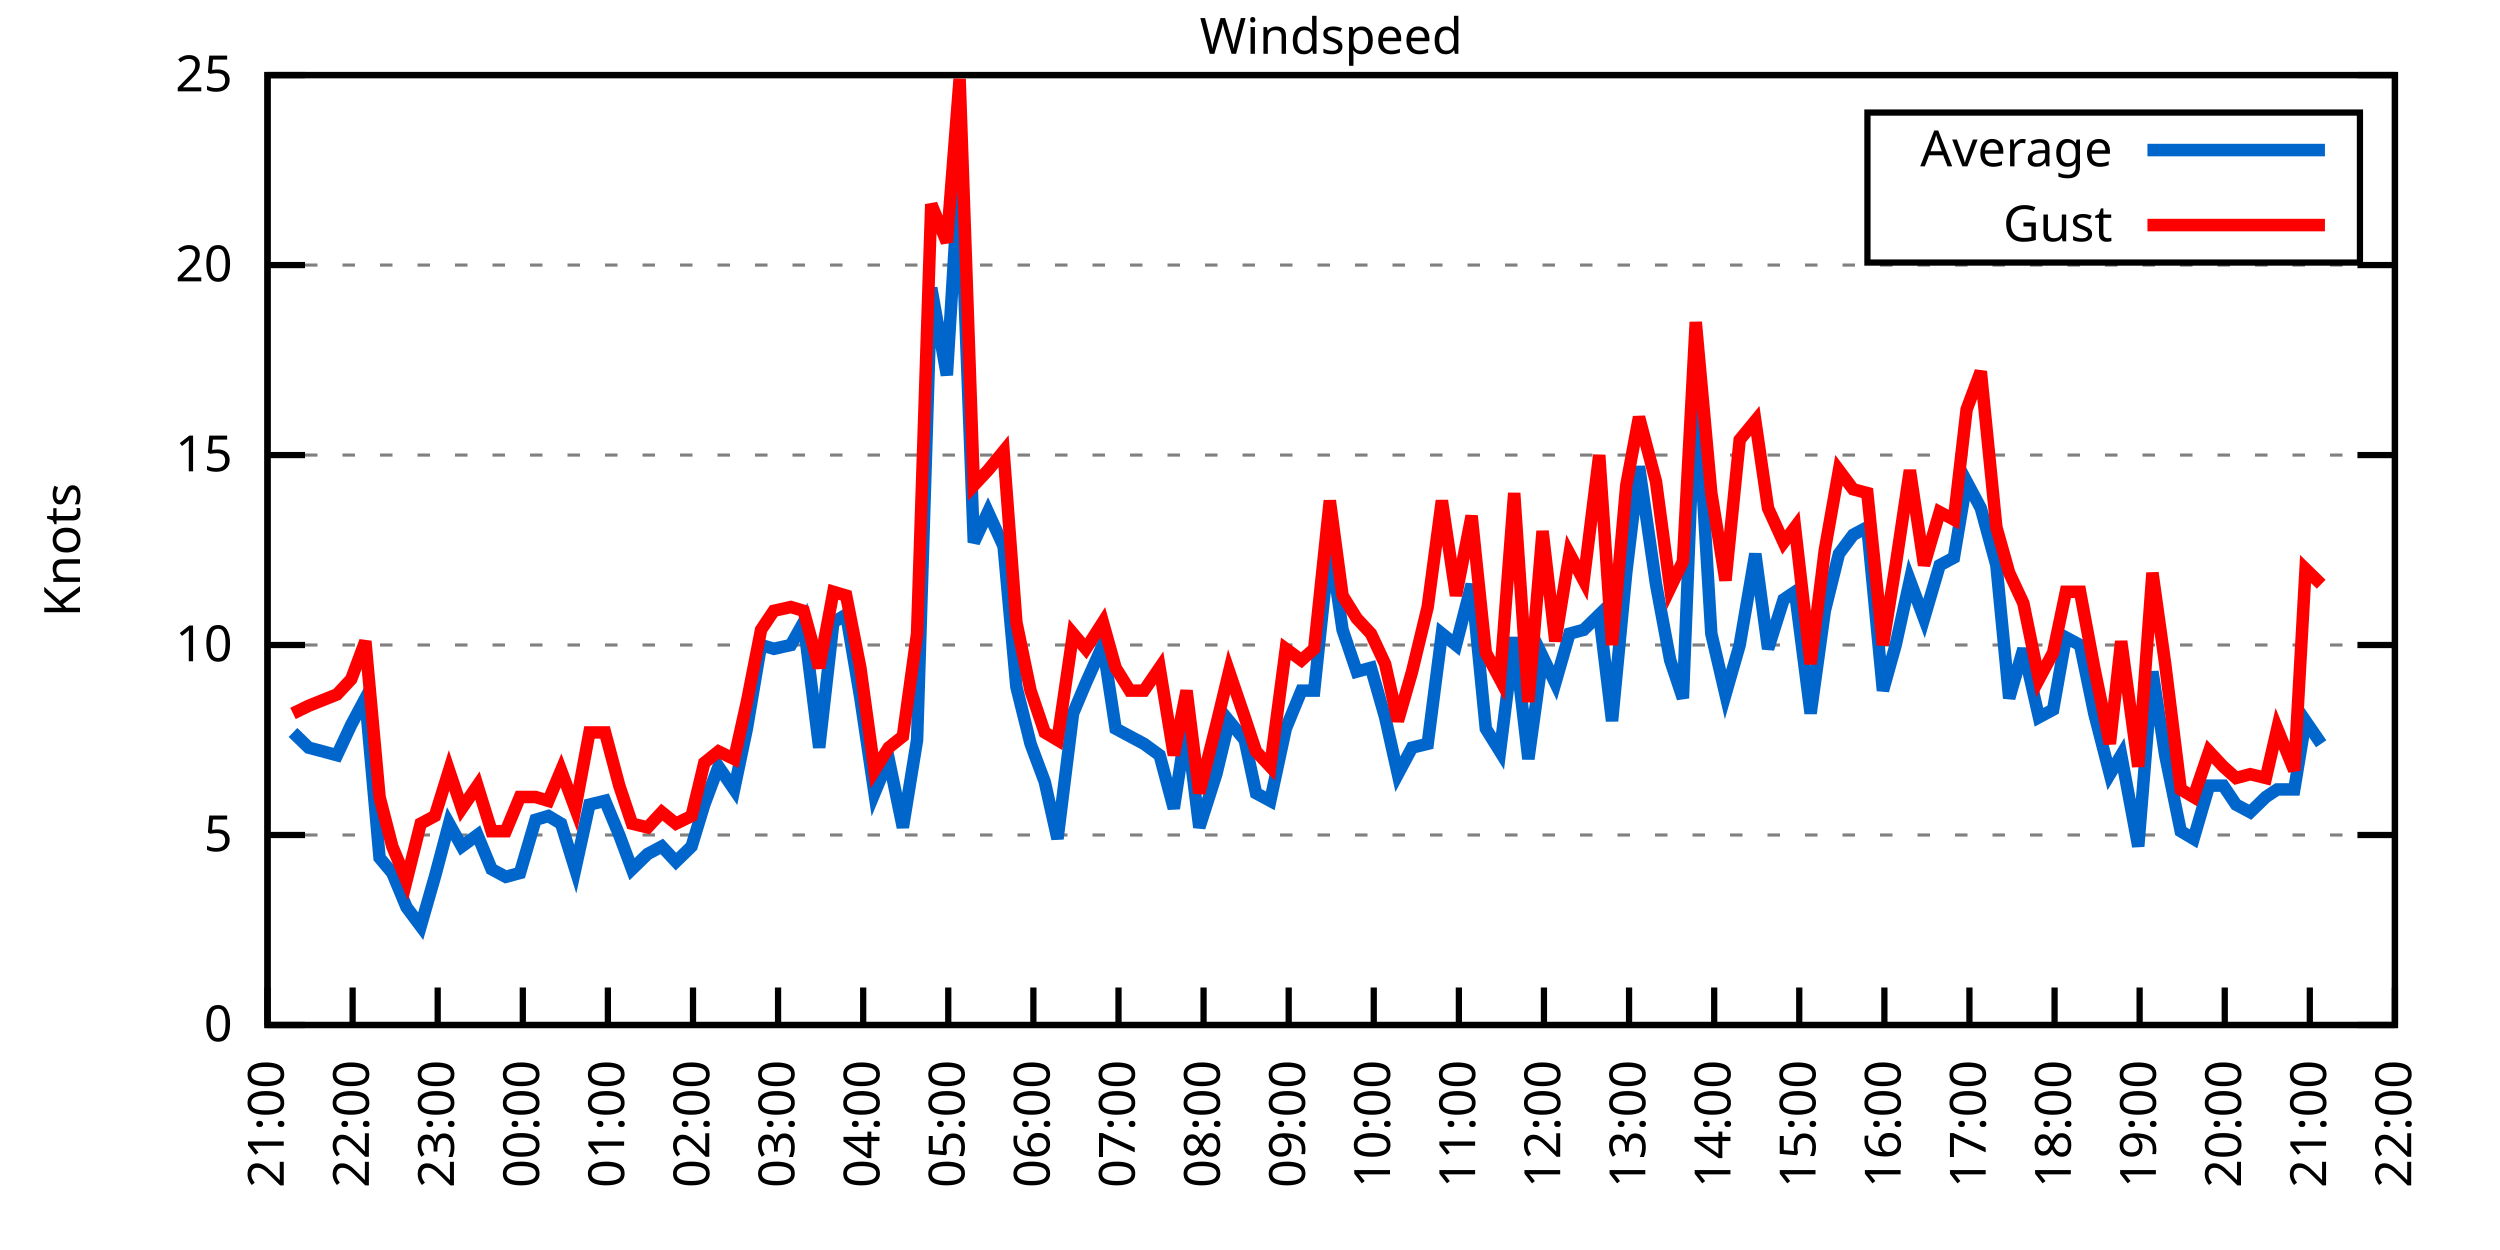
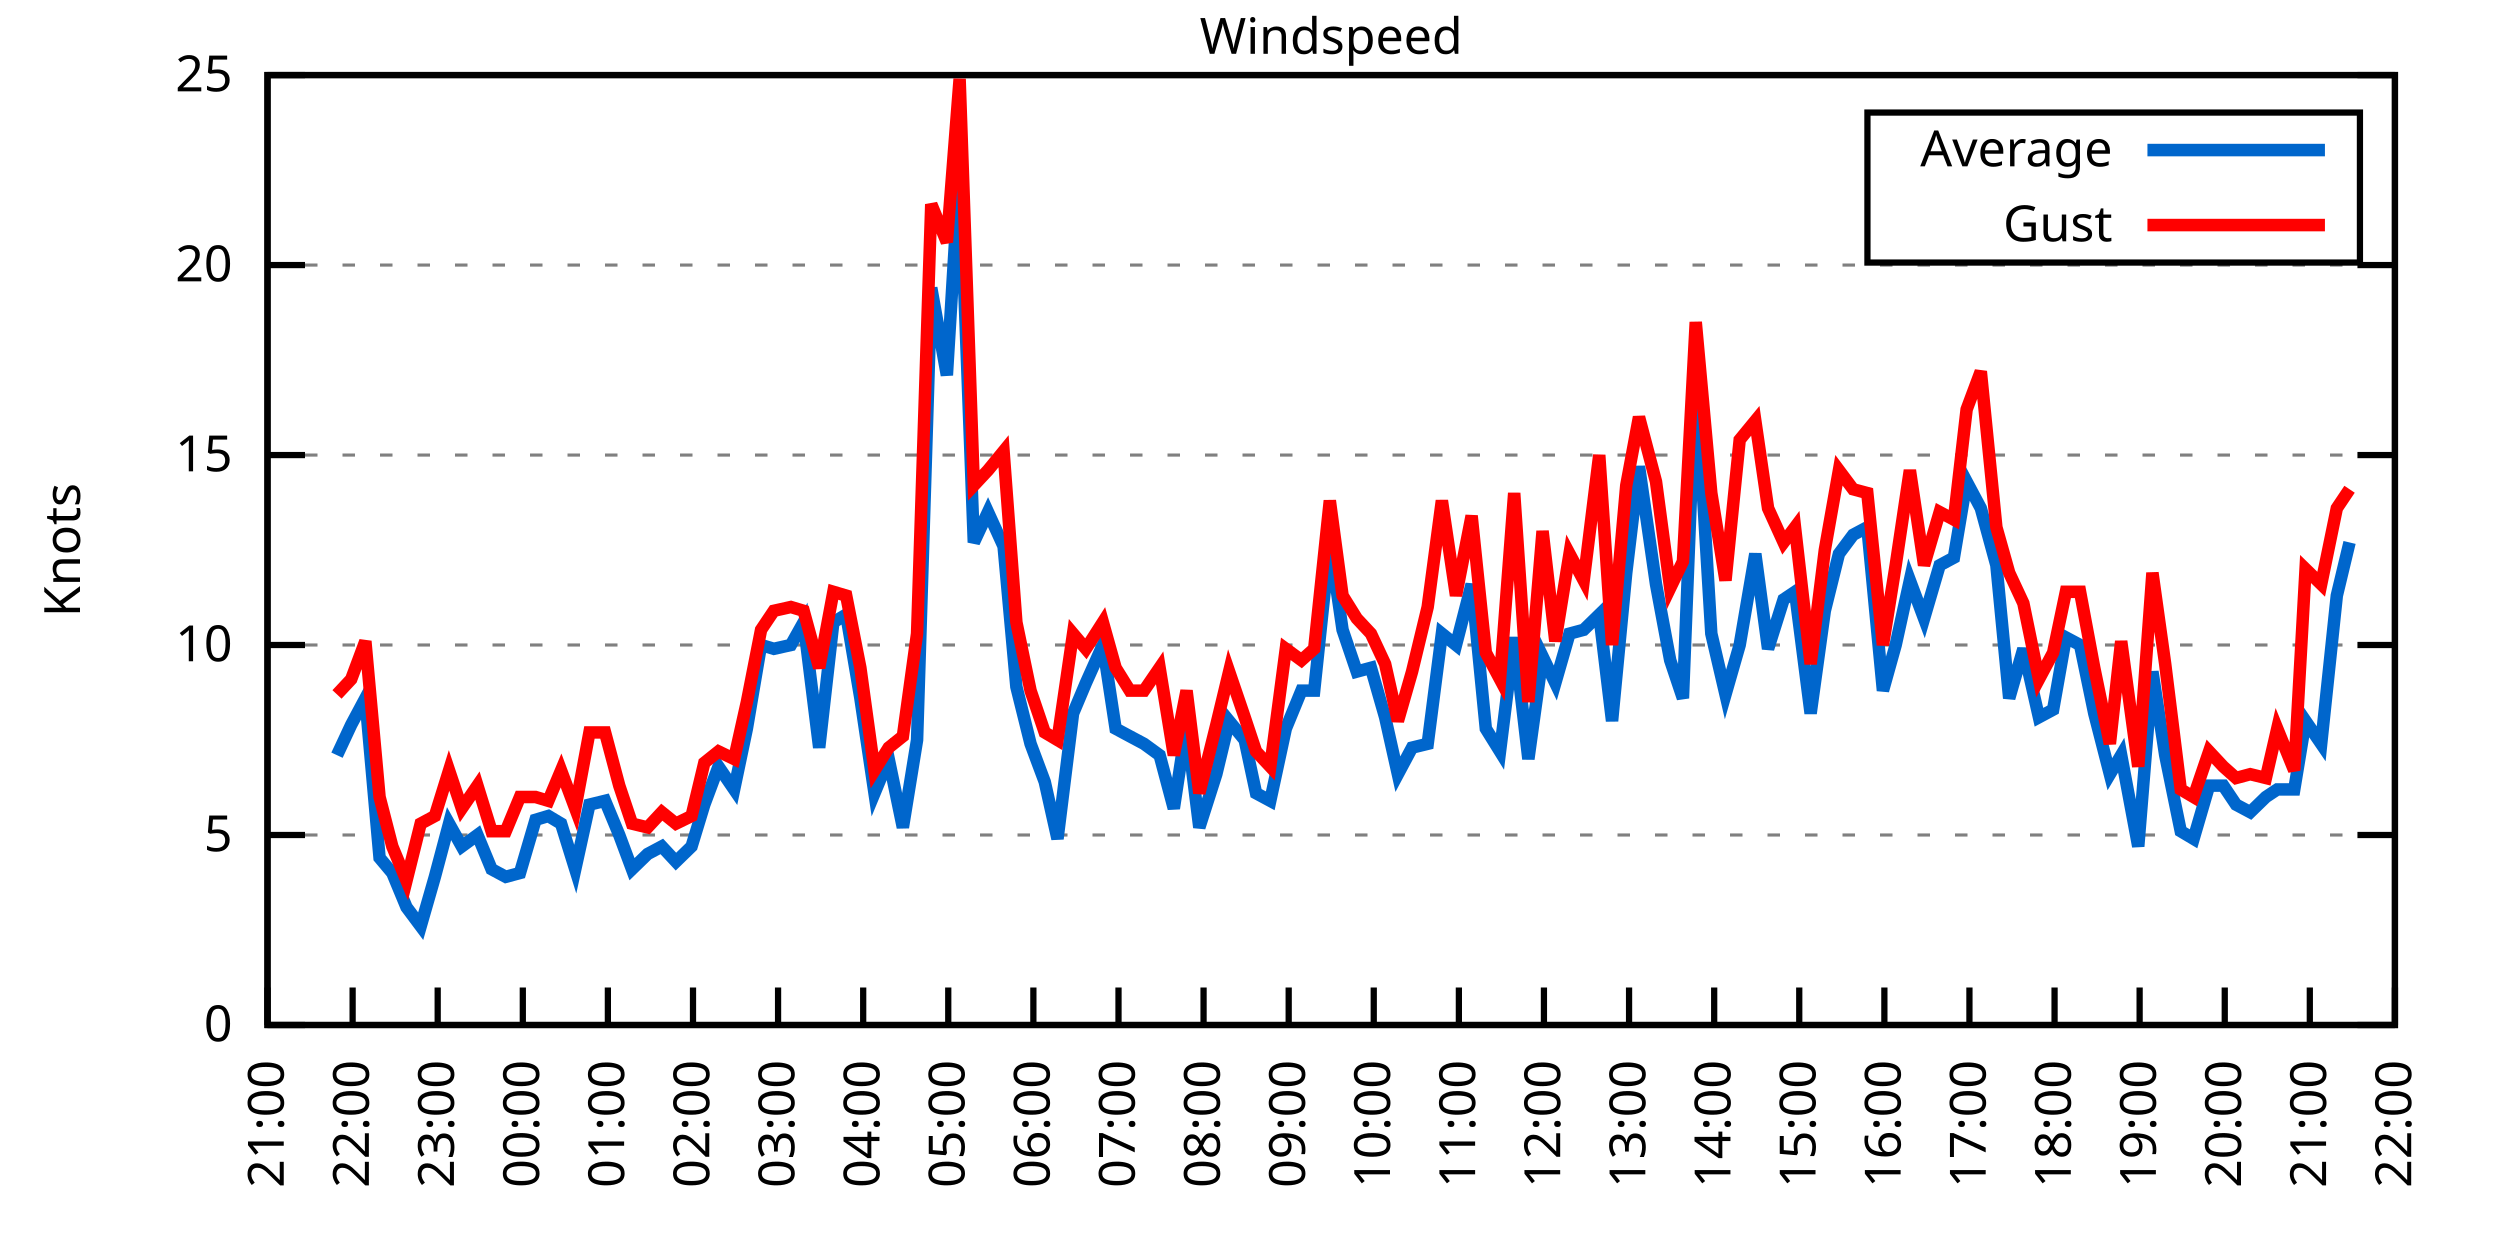
<svg xmlns="http://www.w3.org/2000/svg" xmlns:xlink="http://www.w3.org/1999/xlink" width="400" height="200" viewBox="0 0 400 200">
  <g id="gnuplot_canvas">
    <rect x="0" y="0" width="400" height="200" fill="none" />
    <defs>
      <circle id="gpDot" r="0.5" stroke-width="0.5" stroke="currentColor" />
      <path id="gpPt0" stroke-width="0.333" stroke="currentColor" d="M-1,0 h2 M0,-1 v2" />
      <path id="gpPt1" stroke-width="0.333" stroke="currentColor" d="M-1,-1 L1,1 M1,-1 L-1,1" />
      <path id="gpPt2" stroke-width="0.333" stroke="currentColor" d="M-1,0 L1,0 M0,-1 L0,1 M-1,-1 L1,1 M-1,1 L1,-1" />
      <rect id="gpPt3" stroke-width="0.333" stroke="currentColor" x="-1" y="-1" width="2" height="2" />
      <rect id="gpPt4" stroke-width="0.333" stroke="currentColor" fill="currentColor" x="-1" y="-1" width="2" height="2" />
      <circle id="gpPt5" stroke-width="0.333" stroke="currentColor" cx="0" cy="0" r="1" />
      <use xlink:href="#gpPt5" id="gpPt6" fill="currentColor" stroke="none" />
      <path id="gpPt7" stroke-width="0.333" stroke="currentColor" d="M0,-1.33 L-1.33,0.67 L1.33,0.67 z" />
      <use xlink:href="#gpPt7" id="gpPt8" fill="currentColor" stroke="none" />
      <use xlink:href="#gpPt7" id="gpPt9" stroke="currentColor" transform="rotate(180)" />
      <use xlink:href="#gpPt9" id="gpPt10" fill="currentColor" stroke="none" />
      <use xlink:href="#gpPt3" id="gpPt11" stroke="currentColor" transform="rotate(45)" />
      <use xlink:href="#gpPt11" id="gpPt12" fill="currentColor" stroke="none" />
      <path id="gpPt13" stroke-width="0.333" stroke="currentColor" d="M0,1.330 L1.265,0.411 L0.782,-1.067 L-0.782,-1.076 L-1.265,0.411 z" />
      <use xlink:href="#gpPt13" id="gpPt14" fill="currentColor" stroke="none" />
      <filter id="textbox" filterUnits="objectBoundingBox" x="0" y="0" height="1" width="1">
        <feFlood flood-color="white" flood-opacity="1" result="bgnd" />
        <feComposite in="SourceGraphic" in2="bgnd" operator="atop" />
      </filter>
      <filter id="greybox" filterUnits="objectBoundingBox" x="0" y="0" height="1" width="1">
        <feFlood flood-color="lightgrey" flood-opacity="1" result="grey" />
        <feComposite in="SourceGraphic" in2="grey" operator="atop" />
      </filter>
    </defs>
    <g fill="none" color="white" stroke="currentColor" stroke-width="1.00" stroke-linecap="butt" stroke-linejoin="miter">
</g>
    <g fill="none" color="black" stroke="currentColor" stroke-width="1.00" stroke-linecap="butt" stroke-linejoin="miter">
      <g stroke="none" shape-rendering="crispEdges">
        <polygon fill="rgb(255, 255, 255)" points="42.80,164.00 383.18,164.00 383.18,12.02 42.80,12.02 " />
      </g>
    </g>
    <g fill="none" color="black" stroke="currentColor" stroke-width="1.00" stroke-linecap="butt" stroke-linejoin="miter">
</g>
    <g fill="none" color="black" stroke="black" stroke-width="0.50" stroke-linecap="butt" stroke-linejoin="miter">
</g>
    <g fill="none" color="gray" stroke="currentColor" stroke-width="0.50" stroke-linecap="butt" stroke-linejoin="miter">
      <path stroke="gray" stroke-dasharray="2,4" class="gridline" d="M42.80,164.00 L383.19,164.00  " />
    </g>
    <g fill="none" color="gray" stroke="gray" stroke-width="1.00" stroke-linecap="butt" stroke-linejoin="miter">
</g>
    <g fill="none" color="black" stroke="currentColor" stroke-width="1.00" stroke-linecap="butt" stroke-linejoin="miter">
      <path stroke="black" d="M42.80,164.00 L48.80,164.00 M383.19,164.00 L377.19,164.00  " />
      <g transform="translate(37.20,166.60)" stroke="none" fill="black" font-family="Sans" font-size="8.00" text-anchor="end">
        <text>
          <tspan font-family="Sans"> 0</tspan>
        </text>
      </g>
    </g>
    <g fill="none" color="black" stroke="currentColor" stroke-width="1.00" stroke-linecap="butt" stroke-linejoin="miter">
</g>
    <g fill="none" color="black" stroke="black" stroke-width="0.50" stroke-linecap="butt" stroke-linejoin="miter">
</g>
    <g fill="none" color="gray" stroke="currentColor" stroke-width="0.50" stroke-linecap="butt" stroke-linejoin="miter">
      <path stroke="gray" stroke-dasharray="2,4" class="gridline" d="M42.80,133.60 L383.19,133.60  " />
    </g>
    <g fill="none" color="gray" stroke="gray" stroke-width="1.00" stroke-linecap="butt" stroke-linejoin="miter">
</g>
    <g fill="none" color="black" stroke="currentColor" stroke-width="1.00" stroke-linecap="butt" stroke-linejoin="miter">
      <path stroke="black" d="M42.80,133.60 L48.80,133.60 M383.19,133.60 L377.19,133.60  " />
      <g transform="translate(37.20,136.20)" stroke="none" fill="black" font-family="Sans" font-size="8.00" text-anchor="end">
        <text>
          <tspan font-family="Sans"> 5</tspan>
        </text>
      </g>
    </g>
    <g fill="none" color="black" stroke="currentColor" stroke-width="1.00" stroke-linecap="butt" stroke-linejoin="miter">
</g>
    <g fill="none" color="black" stroke="black" stroke-width="0.50" stroke-linecap="butt" stroke-linejoin="miter">
</g>
    <g fill="none" color="gray" stroke="currentColor" stroke-width="0.50" stroke-linecap="butt" stroke-linejoin="miter">
      <path stroke="gray" stroke-dasharray="2,4" class="gridline" d="M42.80,103.20 L383.19,103.20  " />
    </g>
    <g fill="none" color="gray" stroke="gray" stroke-width="1.00" stroke-linecap="butt" stroke-linejoin="miter">
</g>
    <g fill="none" color="black" stroke="currentColor" stroke-width="1.00" stroke-linecap="butt" stroke-linejoin="miter">
      <path stroke="black" d="M42.80,103.20 L48.80,103.20 M383.19,103.20 L377.19,103.20  " />
      <g transform="translate(37.20,105.80)" stroke="none" fill="black" font-family="Sans" font-size="8.00" text-anchor="end">
        <text>
          <tspan font-family="Sans"> 10</tspan>
        </text>
      </g>
    </g>
    <g fill="none" color="black" stroke="currentColor" stroke-width="1.00" stroke-linecap="butt" stroke-linejoin="miter">
</g>
    <g fill="none" color="black" stroke="black" stroke-width="0.50" stroke-linecap="butt" stroke-linejoin="miter">
</g>
    <g fill="none" color="gray" stroke="currentColor" stroke-width="0.50" stroke-linecap="butt" stroke-linejoin="miter">
      <path stroke="gray" stroke-dasharray="2,4" class="gridline" d="M42.80,72.81 L383.19,72.81  " />
    </g>
    <g fill="none" color="gray" stroke="gray" stroke-width="1.00" stroke-linecap="butt" stroke-linejoin="miter">
</g>
    <g fill="none" color="black" stroke="currentColor" stroke-width="1.00" stroke-linecap="butt" stroke-linejoin="miter">
      <path stroke="black" d="M42.80,72.81 L48.80,72.81 M383.19,72.81 L377.19,72.81  " />
      <g transform="translate(37.20,75.41)" stroke="none" fill="black" font-family="Sans" font-size="8.00" text-anchor="end">
        <text>
          <tspan font-family="Sans"> 15</tspan>
        </text>
      </g>
    </g>
    <g fill="none" color="black" stroke="currentColor" stroke-width="1.00" stroke-linecap="butt" stroke-linejoin="miter">
</g>
    <g fill="none" color="black" stroke="black" stroke-width="0.50" stroke-linecap="butt" stroke-linejoin="miter">
</g>
    <g fill="none" color="gray" stroke="currentColor" stroke-width="0.50" stroke-linecap="butt" stroke-linejoin="miter">
      <path stroke="gray" stroke-dasharray="2,4" class="gridline" d="M42.80,42.41 L383.19,42.41  " />
    </g>
    <g fill="none" color="gray" stroke="gray" stroke-width="1.00" stroke-linecap="butt" stroke-linejoin="miter">
</g>
    <g fill="none" color="black" stroke="currentColor" stroke-width="1.00" stroke-linecap="butt" stroke-linejoin="miter">
      <path stroke="black" d="M42.80,42.41 L48.80,42.41 M383.19,42.41 L377.19,42.41  " />
      <g transform="translate(37.20,45.01)" stroke="none" fill="black" font-family="Sans" font-size="8.00" text-anchor="end">
        <text>
          <tspan font-family="Sans"> 20</tspan>
        </text>
      </g>
    </g>
    <g fill="none" color="black" stroke="currentColor" stroke-width="1.00" stroke-linecap="butt" stroke-linejoin="miter">
</g>
    <g fill="none" color="black" stroke="black" stroke-width="0.50" stroke-linecap="butt" stroke-linejoin="miter">
</g>
    <g fill="none" color="gray" stroke="currentColor" stroke-width="0.50" stroke-linecap="butt" stroke-linejoin="miter">
      <path stroke="gray" stroke-dasharray="2,4" class="gridline" d="M42.80,12.01 L383.19,12.01  " />
    </g>
    <g fill="none" color="gray" stroke="gray" stroke-width="1.00" stroke-linecap="butt" stroke-linejoin="miter">
</g>
    <g fill="none" color="black" stroke="currentColor" stroke-width="1.00" stroke-linecap="butt" stroke-linejoin="miter">
      <path stroke="black" d="M42.80,12.01 L48.80,12.01 M383.19,12.01 L377.19,12.01  " />
      <g transform="translate(37.20,14.61)" stroke="none" fill="black" font-family="Sans" font-size="8.00" text-anchor="end">
        <text>
          <tspan font-family="Sans"> 25</tspan>
        </text>
      </g>
    </g>
    <g fill="none" color="black" stroke="currentColor" stroke-width="1.00" stroke-linecap="butt" stroke-linejoin="miter">
      <path stroke="black" d="M42.80,164.00 L42.80,158.00  " />
      <g transform="translate(45.40,169.60) rotate(270.00)" stroke="none" fill="black" font-family="Sans" font-size="8.00" text-anchor="end">
        <text>
          <tspan font-family="Sans">21:00</tspan>
        </text>
      </g>
    </g>
    <g fill="none" color="black" stroke="currentColor" stroke-width="1.00" stroke-linecap="butt" stroke-linejoin="miter">
      <path stroke="black" d="M56.42,164.00 L56.42,158.00  " />
      <g transform="translate(59.02,169.60) rotate(270.00)" stroke="none" fill="black" font-family="Sans" font-size="8.00" text-anchor="end">
        <text>
          <tspan font-family="Sans">22:00</tspan>
        </text>
      </g>
    </g>
    <g fill="none" color="black" stroke="currentColor" stroke-width="1.00" stroke-linecap="butt" stroke-linejoin="miter">
      <path stroke="black" d="M70.03,164.00 L70.03,158.00  " />
      <g transform="translate(72.63,169.60) rotate(270.00)" stroke="none" fill="black" font-family="Sans" font-size="8.00" text-anchor="end">
        <text>
          <tspan font-family="Sans">23:00</tspan>
        </text>
      </g>
    </g>
    <g fill="none" color="black" stroke="currentColor" stroke-width="1.00" stroke-linecap="butt" stroke-linejoin="miter">
      <path stroke="black" d="M83.65,164.00 L83.65,158.00  " />
      <g transform="translate(86.25,169.60) rotate(270.00)" stroke="none" fill="black" font-family="Sans" font-size="8.00" text-anchor="end">
        <text>
          <tspan font-family="Sans">00:00</tspan>
        </text>
      </g>
    </g>
    <g fill="none" color="black" stroke="currentColor" stroke-width="1.00" stroke-linecap="butt" stroke-linejoin="miter">
      <path stroke="black" d="M97.26,164.00 L97.26,158.00  " />
      <g transform="translate(99.86,169.60) rotate(270.00)" stroke="none" fill="black" font-family="Sans" font-size="8.00" text-anchor="end">
        <text>
          <tspan font-family="Sans">01:00</tspan>
        </text>
      </g>
    </g>
    <g fill="none" color="black" stroke="currentColor" stroke-width="1.00" stroke-linecap="butt" stroke-linejoin="miter">
      <path stroke="black" d="M110.88,164.00 L110.88,158.00  " />
      <g transform="translate(113.48,169.60) rotate(270.00)" stroke="none" fill="black" font-family="Sans" font-size="8.00" text-anchor="end">
        <text>
          <tspan font-family="Sans">02:00</tspan>
        </text>
      </g>
    </g>
    <g fill="none" color="black" stroke="currentColor" stroke-width="1.00" stroke-linecap="butt" stroke-linejoin="miter">
      <path stroke="black" d="M124.49,164.00 L124.49,158.00  " />
      <g transform="translate(127.09,169.60) rotate(270.00)" stroke="none" fill="black" font-family="Sans" font-size="8.00" text-anchor="end">
        <text>
          <tspan font-family="Sans">03:00</tspan>
        </text>
      </g>
    </g>
    <g fill="none" color="black" stroke="currentColor" stroke-width="1.00" stroke-linecap="butt" stroke-linejoin="miter">
      <path stroke="black" d="M138.11,164.00 L138.11,158.00  " />
      <g transform="translate(140.71,169.60) rotate(270.00)" stroke="none" fill="black" font-family="Sans" font-size="8.00" text-anchor="end">
        <text>
          <tspan font-family="Sans">04:00</tspan>
        </text>
      </g>
    </g>
    <g fill="none" color="black" stroke="currentColor" stroke-width="1.00" stroke-linecap="butt" stroke-linejoin="miter">
      <path stroke="black" d="M151.72,164.00 L151.72,158.00  " />
      <g transform="translate(154.32,169.60) rotate(270.00)" stroke="none" fill="black" font-family="Sans" font-size="8.00" text-anchor="end">
        <text>
          <tspan font-family="Sans">05:00</tspan>
        </text>
      </g>
    </g>
    <g fill="none" color="black" stroke="currentColor" stroke-width="1.00" stroke-linecap="butt" stroke-linejoin="miter">
      <path stroke="black" d="M165.34,164.00 L165.34,158.00  " />
      <g transform="translate(167.94,169.60) rotate(270.00)" stroke="none" fill="black" font-family="Sans" font-size="8.00" text-anchor="end">
        <text>
          <tspan font-family="Sans">06:00</tspan>
        </text>
      </g>
    </g>
    <g fill="none" color="black" stroke="currentColor" stroke-width="1.00" stroke-linecap="butt" stroke-linejoin="miter">
      <path stroke="black" d="M178.96,164.00 L178.96,158.00  " />
      <g transform="translate(181.56,169.60) rotate(270.00)" stroke="none" fill="black" font-family="Sans" font-size="8.00" text-anchor="end">
        <text>
          <tspan font-family="Sans">07:00</tspan>
        </text>
      </g>
    </g>
    <g fill="none" color="black" stroke="currentColor" stroke-width="1.00" stroke-linecap="butt" stroke-linejoin="miter">
      <path stroke="black" d="M192.57,164.00 L192.57,158.00  " />
      <g transform="translate(195.17,169.60) rotate(270.00)" stroke="none" fill="black" font-family="Sans" font-size="8.00" text-anchor="end">
        <text>
          <tspan font-family="Sans">08:00</tspan>
        </text>
      </g>
    </g>
    <g fill="none" color="black" stroke="currentColor" stroke-width="1.00" stroke-linecap="butt" stroke-linejoin="miter">
      <path stroke="black" d="M206.19,164.00 L206.19,158.00  " />
      <g transform="translate(208.79,169.60) rotate(270.00)" stroke="none" fill="black" font-family="Sans" font-size="8.00" text-anchor="end">
        <text>
          <tspan font-family="Sans">09:00</tspan>
        </text>
      </g>
    </g>
    <g fill="none" color="black" stroke="currentColor" stroke-width="1.00" stroke-linecap="butt" stroke-linejoin="miter">
      <path stroke="black" d="M219.80,164.00 L219.80,158.00  " />
      <g transform="translate(222.40,169.60) rotate(270.00)" stroke="none" fill="black" font-family="Sans" font-size="8.00" text-anchor="end">
        <text>
          <tspan font-family="Sans">10:00</tspan>
        </text>
      </g>
    </g>
    <g fill="none" color="black" stroke="currentColor" stroke-width="1.00" stroke-linecap="butt" stroke-linejoin="miter">
      <path stroke="black" d="M233.42,164.00 L233.42,158.00  " />
      <g transform="translate(236.02,169.60) rotate(270.00)" stroke="none" fill="black" font-family="Sans" font-size="8.00" text-anchor="end">
        <text>
          <tspan font-family="Sans">11:00</tspan>
        </text>
      </g>
    </g>
    <g fill="none" color="black" stroke="currentColor" stroke-width="1.00" stroke-linecap="butt" stroke-linejoin="miter">
      <path stroke="black" d="M247.03,164.00 L247.03,158.00  " />
      <g transform="translate(249.63,169.60) rotate(270.00)" stroke="none" fill="black" font-family="Sans" font-size="8.00" text-anchor="end">
        <text>
          <tspan font-family="Sans">12:00</tspan>
        </text>
      </g>
    </g>
    <g fill="none" color="black" stroke="currentColor" stroke-width="1.00" stroke-linecap="butt" stroke-linejoin="miter">
      <path stroke="black" d="M260.65,164.00 L260.65,158.00  " />
      <g transform="translate(263.25,169.60) rotate(270.00)" stroke="none" fill="black" font-family="Sans" font-size="8.00" text-anchor="end">
        <text>
          <tspan font-family="Sans">13:00</tspan>
        </text>
      </g>
    </g>
    <g fill="none" color="black" stroke="currentColor" stroke-width="1.00" stroke-linecap="butt" stroke-linejoin="miter">
      <path stroke="black" d="M274.27,164.00 L274.27,158.00  " />
      <g transform="translate(276.87,169.60) rotate(270.00)" stroke="none" fill="black" font-family="Sans" font-size="8.00" text-anchor="end">
        <text>
          <tspan font-family="Sans">14:00</tspan>
        </text>
      </g>
    </g>
    <g fill="none" color="black" stroke="currentColor" stroke-width="1.00" stroke-linecap="butt" stroke-linejoin="miter">
      <path stroke="black" d="M287.88,164.00 L287.88,158.00  " />
      <g transform="translate(290.48,169.60) rotate(270.00)" stroke="none" fill="black" font-family="Sans" font-size="8.00" text-anchor="end">
        <text>
          <tspan font-family="Sans">15:00</tspan>
        </text>
      </g>
    </g>
    <g fill="none" color="black" stroke="currentColor" stroke-width="1.00" stroke-linecap="butt" stroke-linejoin="miter">
      <path stroke="black" d="M301.50,164.00 L301.50,158.00  " />
      <g transform="translate(304.10,169.60) rotate(270.00)" stroke="none" fill="black" font-family="Sans" font-size="8.00" text-anchor="end">
        <text>
          <tspan font-family="Sans">16:00</tspan>
        </text>
      </g>
    </g>
    <g fill="none" color="black" stroke="currentColor" stroke-width="1.00" stroke-linecap="butt" stroke-linejoin="miter">
      <path stroke="black" d="M315.11,164.00 L315.11,158.00  " />
      <g transform="translate(317.71,169.60) rotate(270.00)" stroke="none" fill="black" font-family="Sans" font-size="8.00" text-anchor="end">
        <text>
          <tspan font-family="Sans">17:00</tspan>
        </text>
      </g>
    </g>
    <g fill="none" color="black" stroke="currentColor" stroke-width="1.00" stroke-linecap="butt" stroke-linejoin="miter">
      <path stroke="black" d="M328.73,164.00 L328.73,158.00  " />
      <g transform="translate(331.33,169.60) rotate(270.00)" stroke="none" fill="black" font-family="Sans" font-size="8.00" text-anchor="end">
        <text>
          <tspan font-family="Sans">18:00</tspan>
        </text>
      </g>
    </g>
    <g fill="none" color="black" stroke="currentColor" stroke-width="1.00" stroke-linecap="butt" stroke-linejoin="miter">
      <path stroke="black" d="M342.34,164.00 L342.34,158.00  " />
      <g transform="translate(344.94,169.60) rotate(270.00)" stroke="none" fill="black" font-family="Sans" font-size="8.00" text-anchor="end">
        <text>
          <tspan font-family="Sans">19:00</tspan>
        </text>
      </g>
    </g>
    <g fill="none" color="black" stroke="currentColor" stroke-width="1.00" stroke-linecap="butt" stroke-linejoin="miter">
      <path stroke="black" d="M355.96,164.00 L355.96,158.00  " />
      <g transform="translate(358.56,169.60) rotate(270.00)" stroke="none" fill="black" font-family="Sans" font-size="8.00" text-anchor="end">
        <text>
          <tspan font-family="Sans">20:00</tspan>
        </text>
      </g>
    </g>
    <g fill="none" color="black" stroke="currentColor" stroke-width="1.00" stroke-linecap="butt" stroke-linejoin="miter">
      <path stroke="black" d="M369.57,164.00 L369.57,158.00  " />
      <g transform="translate(372.17,169.60) rotate(270.00)" stroke="none" fill="black" font-family="Sans" font-size="8.00" text-anchor="end">
        <text>
          <tspan font-family="Sans">21:00</tspan>
        </text>
      </g>
    </g>
    <g fill="none" color="black" stroke="currentColor" stroke-width="1.00" stroke-linecap="butt" stroke-linejoin="miter">
      <path stroke="black" d="M383.19,164.00 L383.19,158.00  " />
      <g transform="translate(385.79,169.60) rotate(270.00)" stroke="none" fill="black" font-family="Sans" font-size="8.00" text-anchor="end">
        <text>
          <tspan font-family="Sans">22:00</tspan>
        </text>
      </g>
    </g>
    <g fill="none" color="black" stroke="currentColor" stroke-width="1.00" stroke-linecap="butt" stroke-linejoin="miter">
</g>
    <g fill="none" color="black" stroke="currentColor" stroke-width="1.00" stroke-linecap="butt" stroke-linejoin="miter">
      <path stroke="black" d="M42.80,12.01 L42.80,164.00 L383.19,164.00 L383.19,12.01 L42.80,12.01 Z  " />
    </g>
    <g fill="none" color="black" stroke="currentColor" stroke-width="1.00" stroke-linecap="butt" stroke-linejoin="miter">
</g>
    <g fill="none" color="black" stroke="currentColor" stroke-width="1.00" stroke-linecap="butt" stroke-linejoin="miter">
      <path stroke="black" d="M298.79,42.01 L298.79,18.01 L377.59,18.01 L377.59,42.01 L298.79,42.01 Z  " />
    </g>
    <g id="Windspeed_plot_1">
      <g fill="none" color="white" stroke="black" stroke-width="2.00" stroke-linecap="butt" stroke-linejoin="miter">
</g>
      <g fill="none" color="black" stroke="currentColor" stroke-width="2.00" stroke-linecap="butt" stroke-linejoin="miter">
        <g transform="translate(337.99,26.61)" stroke="none" fill="black" font-family="Sans" font-size="8.00" text-anchor="end">
          <text>
            <tspan font-family="Sans">Average</tspan>
          </text>
        </g>
      </g>
      <g fill="none" color="black" stroke="currentColor" stroke-width="2.00" stroke-linecap="butt" stroke-linejoin="miter">
-         <path stroke="rgb(  0, 102, 204)" d="M343.59,24.01 L371.99,24.01 M46.88,117.19 L49.38,119.62 L53.92,120.83 L56.19,115.97 L58.46,111.72 L60.73,137.25   L62.77,139.68 L65.04,145.15 L67.31,148.19 L69.58,140.29 L71.85,131.78 L73.89,135.43 L76.39,133.60 L78.65,139.07   L80.92,140.29 L83.19,139.68 L85.69,131.17 L87.73,130.56 L89.77,131.78 L92.04,139.07 L94.31,128.74 L96.81,128.13   L99.08,133.60 L101.12,139.07 L103.62,136.64 L105.89,135.43 L108.15,137.86 L110.65,135.43 L112.69,128.74 L114.96,122.66   L117.46,126.31 L119.50,116.58 L121.77,103.20 L123.81,103.81 L126.54,103.20 L128.58,99.56 L131.07,119.62 L133.34,99.56   L135.39,98.34 L137.66,111.72 L139.92,126.91 L142.19,121.44 L144.46,132.39 L146.73,118.40 L149.00,46.06 L151.50,60.04   L153.54,26.60 L155.81,86.79 L158.08,81.93 L160.57,87.40 L162.62,109.89 L164.89,119.01 L167.16,125.09 L169.20,134.21   L171.69,114.15 L173.74,109.28 L176.46,103.20 L178.50,116.58 L180.77,117.80 L183.04,119.01 L185.54,120.83 L187.81,129.35   L189.85,115.97 L191.89,132.39 L194.61,123.87 L196.66,115.36 L199.15,118.40 L200.97,126.91 L203.24,128.13 L205.73,116.58   L208.23,110.50 L210.27,110.50 L212.77,86.79 L214.81,100.77 L217.08,107.46 L219.35,106.85 L221.62,114.76 L223.66,123.87   L225.93,119.62 L228.43,119.01 L230.70,101.38 L232.96,103.20 L235.46,93.48 L237.73,116.58 L240.00,120.23 L242.27,101.99   L244.54,121.44 L246.81,105.03 L248.85,109.28 L251.12,101.38 L253.39,100.77 L255.88,98.34 L257.93,115.36 L260.20,91.65   L262.24,74.63 L264.96,93.48 L267.23,105.64 L269.27,111.72 L271.32,60.04 L273.81,101.38 L276.08,111.11 L278.35,103.20   L280.85,88.61 L282.89,103.81 L285.38,95.91 L287.20,94.69 L289.70,114.15 L291.97,97.73 L294.23,88.61 L296.50,85.57   L298.77,84.36 L301.27,110.50 L303.31,103.20 L305.58,92.87 L307.85,98.95 L310.35,90.44 L312.62,89.22 L314.66,77.06   L316.93,81.32 L319.42,90.44 L321.47,111.72 L323.74,103.81 L326.23,114.76 L328.50,113.54 L330.54,101.99 L332.81,103.20   L335.08,114.15 L337.58,123.87 L339.39,120.83 L342.12,135.43 L344.39,107.46 L346.43,120.83 L348.92,132.99 L350.97,134.21   L353.46,125.70 L355.73,125.70 L357.77,128.74 L360.04,129.95 L362.54,127.52 L364.36,126.31 L367.08,126.31 L368.89,115.36   L371.39,119.01  " />
+         <path stroke="rgb(  0, 102, 204)" d="M343.59,24.01 L371.99,24.01 M53.92,120.83 L56.19,115.97 L58.46,111.72 L60.73,137.25 L62.77,139.68 L65.04,145.15   L67.31,148.19 L69.58,140.29 L71.85,131.78 L73.89,135.43 L76.39,133.60 L78.65,139.07 L80.92,140.29 L83.19,139.68   L85.69,131.17 L87.73,130.56 L89.77,131.78 L92.04,139.07 L94.31,128.74 L96.81,128.13 L99.08,133.60 L101.12,139.07   L103.62,136.64 L105.89,135.43 L108.15,137.86 L110.65,135.43 L112.69,128.74 L114.96,122.66 L117.46,126.31 L119.50,116.58   L121.77,103.20 L123.81,103.81 L126.54,103.20 L128.58,99.56 L131.07,119.62 L133.34,99.56 L135.39,98.34 L137.66,111.72   L139.92,126.91 L142.19,121.44 L144.46,132.39 L146.73,118.40 L149.00,46.06 L151.50,60.04 L153.54,26.60 L155.81,86.79   L158.08,81.93 L160.57,87.40 L162.62,109.89 L164.89,119.01 L167.16,125.09 L169.20,134.21 L171.69,114.15 L173.74,109.28   L176.46,103.20 L178.50,116.58 L180.77,117.80 L183.04,119.01 L185.54,120.83 L187.81,129.35 L189.85,115.97 L191.89,132.39   L194.61,123.87 L196.66,115.36 L199.15,118.40 L200.97,126.91 L203.24,128.13 L205.73,116.58 L208.23,110.50 L210.27,110.50   L212.77,86.79 L214.81,100.77 L217.08,107.46 L219.35,106.85 L221.62,114.76 L223.66,123.87 L225.93,119.62 L228.43,119.01   L230.70,101.38 L232.96,103.20 L235.46,93.48 L237.73,116.58 L240.00,120.23 L242.27,101.99 L244.54,121.44 L246.81,105.03   L248.85,109.28 L251.12,101.38 L253.39,100.77 L255.88,98.34 L257.93,115.36 L260.20,91.65 L262.24,74.63 L264.96,93.48   L267.23,105.64 L269.27,111.72 L271.32,60.04 L273.81,101.38 L276.08,111.11 L278.35,103.20 L280.85,88.61 L282.89,103.81   L285.38,95.91 L287.20,94.69 L289.70,114.15 L291.97,97.73 L294.23,88.61 L296.50,85.57 L298.77,84.36 L301.27,110.50   L303.31,103.20 L305.58,92.87 L307.85,98.95 L310.35,90.44 L312.62,89.22 L314.66,77.06 L316.93,81.32 L319.42,90.44   L321.47,111.72 L323.74,103.81 L326.23,114.76 L328.50,113.54 L330.54,101.99 L332.81,103.20 L335.08,114.15 L337.58,123.87   L339.39,120.83 L342.12,135.43 L344.39,107.46 L346.43,120.83 L348.92,132.99 L350.97,134.21 L353.46,125.70 L355.73,125.70   L357.77,128.74 L360.04,129.95 L362.54,127.52 L364.36,126.31 L367.08,126.31 L368.89,115.36 L371.39,119.01 L373.89,95.30   L375.93,86.79  " />
      </g>
    </g>
    <g id="Windspeed_plot_2">
      <g fill="none" color="black" stroke="currentColor" stroke-width="2.00" stroke-linecap="butt" stroke-linejoin="miter">
        <g transform="translate(337.99,38.61)" stroke="none" fill="black" font-family="Sans" font-size="8.00" text-anchor="end">
          <text>
            <tspan font-family="Sans">Gust</tspan>
          </text>
        </g>
      </g>
      <g fill="none" color="black" stroke="currentColor" stroke-width="2.00" stroke-linecap="butt" stroke-linejoin="miter">
-         <path stroke="rgb(255,   0,   0)" d="M343.59,36.01 L371.99,36.01 M46.88,114.15 L49.38,112.93 L53.92,111.11 L56.19,108.68 L58.46,102.60 L60.73,127.52   L62.77,135.43 L65.04,140.90 L67.31,131.78 L69.58,130.56 L71.85,123.27 L73.89,129.35 L76.39,125.70 L78.65,132.99   L80.92,132.99 L83.19,127.52 L85.69,127.52 L87.73,128.13 L89.77,123.27 L92.04,129.35 L94.31,117.19 L96.81,117.19   L99.08,125.70 L101.12,131.78 L103.62,132.39 L105.89,129.95 L108.15,131.78 L110.65,130.56 L112.69,122.05 L114.96,120.23   L117.46,121.44 L119.50,112.32 L121.77,100.77 L123.81,97.73 L126.54,97.12 L128.58,97.73 L131.07,106.85 L133.34,94.69   L135.39,95.30 L137.66,106.85 L139.92,123.27 L142.19,119.62 L144.46,117.80 L146.73,101.38 L149.00,32.68 L151.50,38.76   L153.54,12.62 L155.81,77.67 L158.08,75.24 L160.57,72.20 L162.62,99.56 L164.89,110.50 L167.16,117.19 L169.20,118.40   L171.69,101.38 L173.74,103.81 L176.46,99.56 L178.50,106.85 L180.77,110.50 L183.04,110.50 L185.54,106.85 L187.81,120.83   L189.85,110.50 L191.89,126.91 L194.61,115.97 L196.66,107.46 L199.15,114.76 L200.97,120.23 L203.24,122.66 L205.73,103.81   L208.23,105.64 L210.27,103.81 L212.77,80.10 L214.81,95.30 L217.08,98.95 L219.35,101.38 L221.62,106.24 L223.66,115.36   L225.93,107.46 L228.43,97.12 L230.70,80.10 L232.96,95.30 L235.46,82.53 L237.73,104.42 L240.00,108.68 L242.27,78.89   L244.54,112.32 L246.81,84.97 L248.85,102.60 L251.12,88.61 L253.39,92.87 L255.88,72.81 L257.93,103.20 L260.20,77.67   L262.24,66.73 L264.96,77.06 L267.23,94.08 L269.27,89.83 L271.32,51.53 L273.81,78.89 L276.08,92.87 L278.35,70.37   L280.85,67.33 L282.89,81.32 L285.38,86.79 L287.20,84.36 L289.70,106.24 L291.97,88.00 L294.23,75.24 L296.50,78.28   L298.77,78.89 L301.27,103.20 L303.31,90.44 L305.58,75.24 L307.85,90.44 L310.35,81.93 L312.62,83.14 L314.66,65.51   L316.93,59.43 L319.42,84.36 L321.47,91.65 L323.74,96.52 L326.23,108.68 L328.50,104.42 L330.54,94.69 L332.81,94.69   L335.08,106.85 L337.58,119.01 L339.39,102.60 L342.12,122.66 L344.39,91.65 L346.43,106.24 L348.92,126.31 L350.97,127.52   L353.46,120.23 L355.73,122.66 L357.77,124.48 L360.04,123.87 L362.54,124.48 L364.36,116.58 L367.08,123.27 L368.89,91.04   L371.39,93.48  " />
+         <path stroke="rgb(255,   0,   0)" d="M343.59,36.01 L371.99,36.01 M53.92,111.11 L56.19,108.68 L58.46,102.60 L60.73,127.52 L62.77,135.43 L65.04,140.90   L67.31,131.78 L69.58,130.56 L71.85,123.27 L73.89,129.35 L76.39,125.70 L78.65,132.99 L80.92,132.99 L83.19,127.52   L85.69,127.52 L87.73,128.13 L89.77,123.27 L92.04,129.35 L94.31,117.19 L96.81,117.19 L99.08,125.70 L101.12,131.78   L103.62,132.39 L105.89,129.95 L108.15,131.78 L110.65,130.56 L112.69,122.05 L114.96,120.23 L117.46,121.44 L119.50,112.32   L121.77,100.77 L123.81,97.73 L126.54,97.12 L128.58,97.73 L131.07,106.85 L133.34,94.69 L135.39,95.30 L137.66,106.85   L139.92,123.27 L142.19,119.62 L144.46,117.80 L146.73,101.38 L149.00,32.68 L151.50,38.76 L153.54,12.62 L155.81,77.67   L158.08,75.24 L160.57,72.20 L162.62,99.56 L164.89,110.50 L167.16,117.19 L169.20,118.40 L171.69,101.38 L173.74,103.81   L176.46,99.56 L178.50,106.85 L180.77,110.50 L183.04,110.50 L185.54,106.85 L187.81,120.83 L189.85,110.50 L191.89,126.91   L194.61,115.97 L196.66,107.46 L199.15,114.76 L200.97,120.23 L203.24,122.66 L205.73,103.81 L208.23,105.64 L210.27,103.81   L212.77,80.10 L214.81,95.30 L217.08,98.95 L219.35,101.38 L221.62,106.24 L223.66,115.36 L225.93,107.46 L228.43,97.12   L230.70,80.10 L232.96,95.30 L235.46,82.53 L237.73,104.42 L240.00,108.68 L242.27,78.89 L244.54,112.32 L246.81,84.97   L248.85,102.60 L251.12,88.61 L253.39,92.87 L255.88,72.81 L257.93,103.20 L260.20,77.67 L262.24,66.73 L264.96,77.06   L267.23,94.08 L269.27,89.83 L271.32,51.53 L273.81,78.89 L276.08,92.87 L278.35,70.37 L280.85,67.33 L282.89,81.32   L285.38,86.79 L287.20,84.36 L289.70,106.24 L291.97,88.00 L294.23,75.24 L296.50,78.28 L298.77,78.89 L301.27,103.20   L303.31,90.44 L305.58,75.24 L307.85,90.44 L310.35,81.93 L312.62,83.14 L314.66,65.51 L316.93,59.43 L319.42,84.36   L321.47,91.65 L323.74,96.52 L326.23,108.68 L328.50,104.42 L330.54,94.69 L332.81,94.69 L335.08,106.85 L337.58,119.01   L339.39,102.60 L342.12,122.66 L344.39,91.65 L346.43,106.24 L348.92,126.31 L350.97,127.52 L353.46,120.23 L355.73,122.66   L357.77,124.48 L360.04,123.87 L362.54,124.48 L364.36,116.58 L367.08,123.27 L368.89,91.04 L371.39,93.48 L373.89,81.32   L375.93,78.28  " />
      </g>
    </g>
    <g fill="none" color="black" stroke="currentColor" stroke-width="2.00" stroke-linecap="butt" stroke-linejoin="miter">
</g>
    <g fill="none" color="black" stroke="black" stroke-width="1.00" stroke-linecap="butt" stroke-linejoin="miter">
</g>
    <g fill="none" color="black" stroke="currentColor" stroke-width="1.00" stroke-linecap="butt" stroke-linejoin="miter">
      <path stroke="black" d="M42.80,12.01 L42.80,164.00 L383.19,164.00 L383.19,12.01 L42.80,12.01 Z  " />
      <g transform="translate(12.80,88.01) rotate(270.00)" stroke="none" fill="black" font-family="Sans" font-size="8.00" text-anchor="middle">
        <text>
          <tspan font-family="Sans">Knots</tspan>
        </text>
      </g>
    </g>
    <g fill="none" color="black" stroke="currentColor" stroke-width="1.00" stroke-linecap="butt" stroke-linejoin="miter">
</g>
    <g fill="none" color="black" stroke="currentColor" stroke-width="1.00" stroke-linecap="butt" stroke-linejoin="miter">
      <g transform="translate(212.99,8.61)" stroke="none" fill="black" font-family="Sans" font-size="8.00" text-anchor="middle">
        <text>
          <tspan font-family="Sans">Windspeed</tspan>
        </text>
      </g>
    </g>
    <g fill="none" color="black" stroke="currentColor" stroke-width="1.00" stroke-linecap="butt" stroke-linejoin="miter">
</g>
  </g>
</svg>
